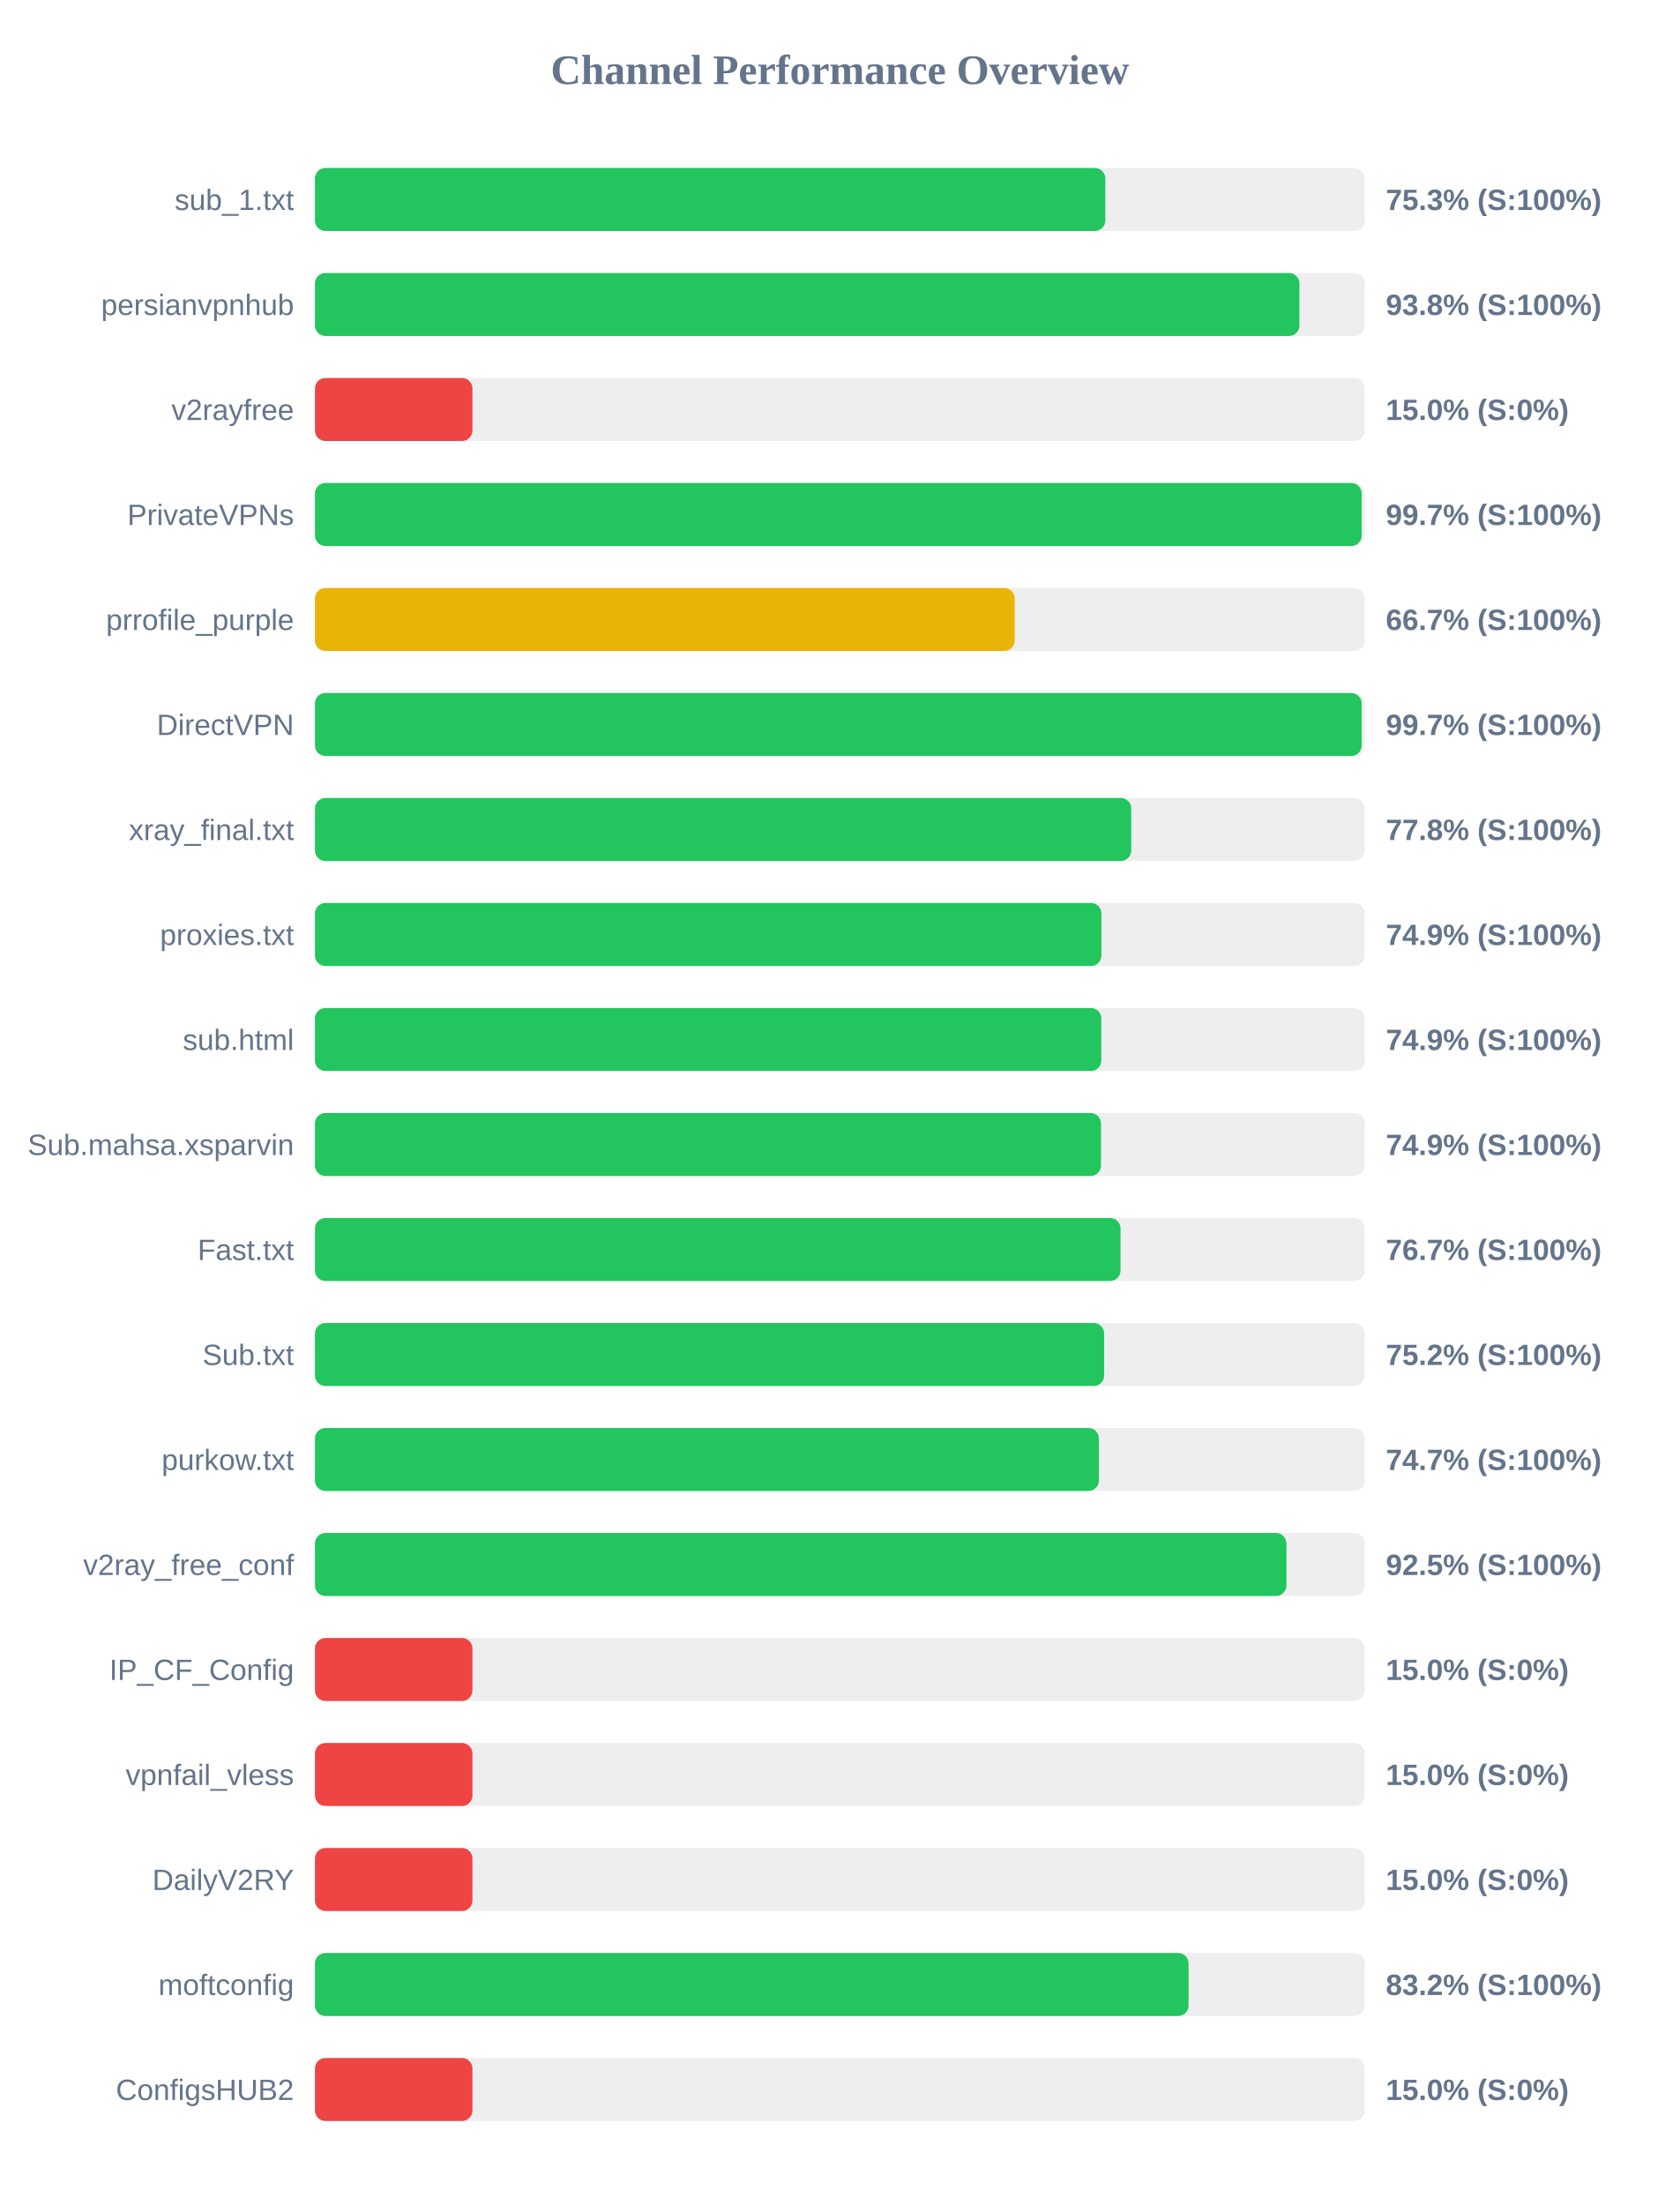
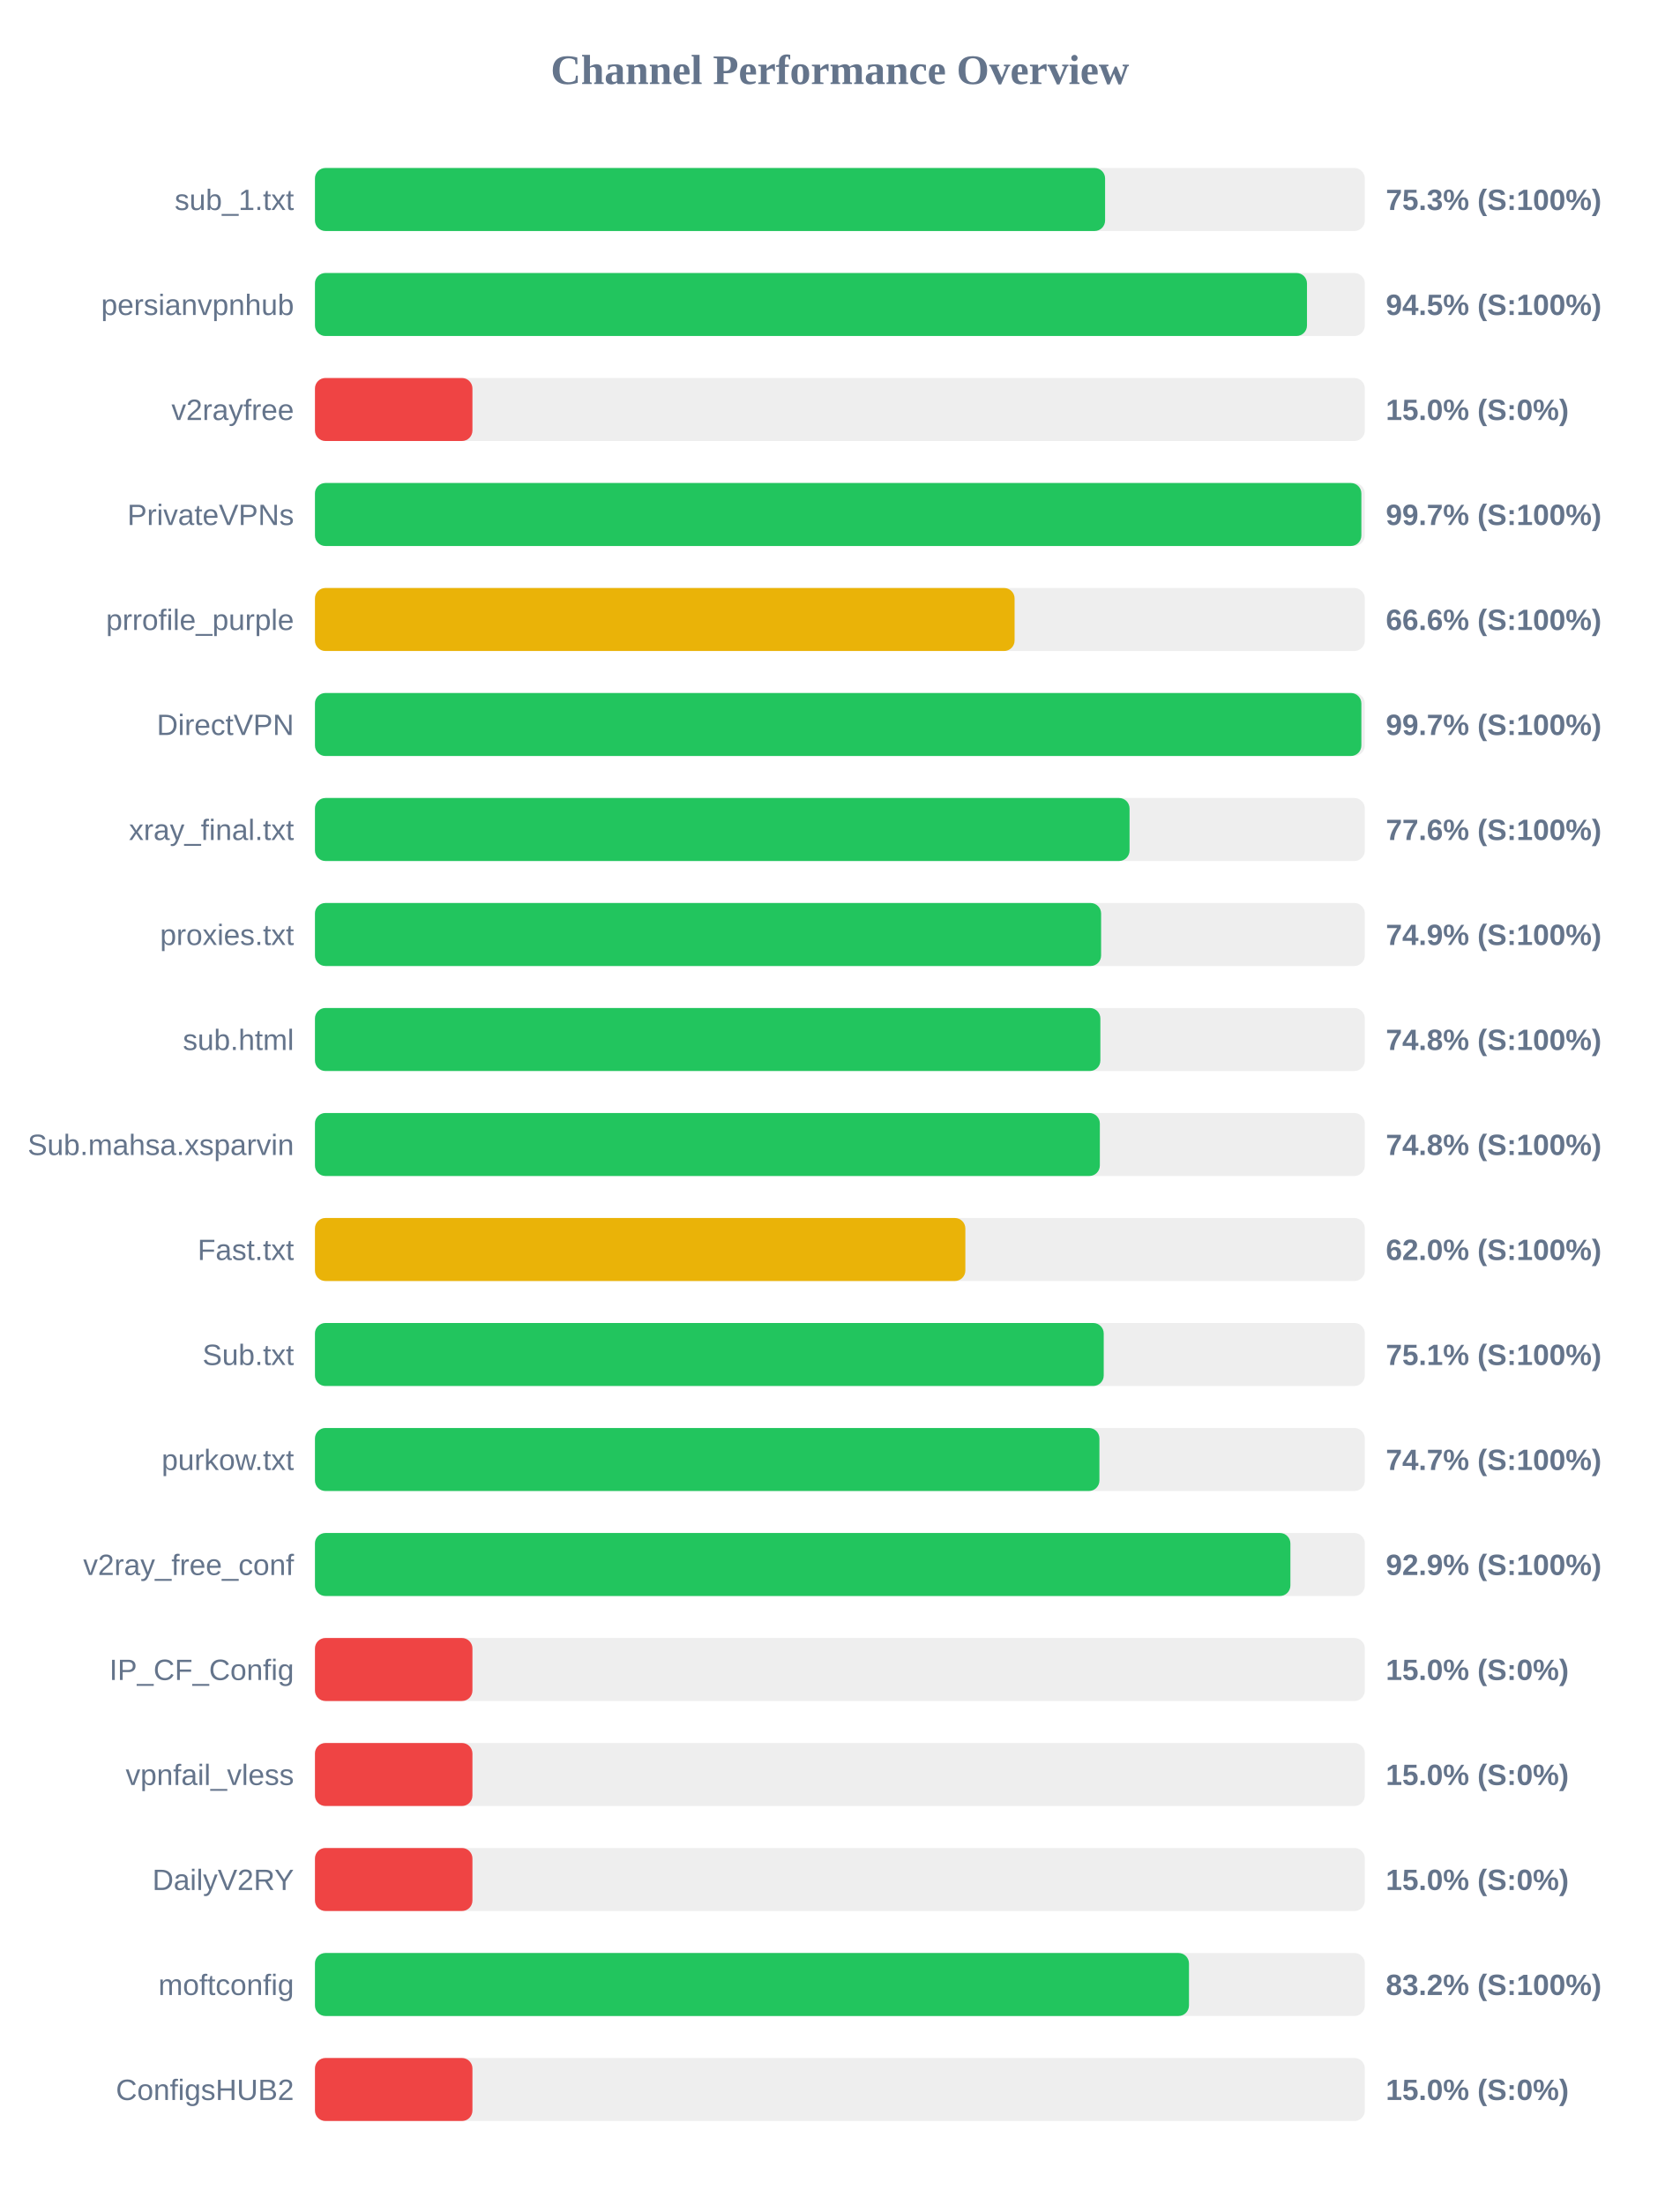
<svg xmlns="http://www.w3.org/2000/svg" width="800" height="1050" version="1.1">
  <style>
        .row { font: 14px Arial; fill: #64748b; }
        .score { font: bold 14px Arial; fill: #64748b; }
    </style>
  <text x="400" y="40" text-anchor="middle" font-size="20px" font-weight="bold" fill="#64748b">Channel Performance Overview</text>
  <rect x="150" y="80" width="500" height="30" fill="#eee" rx="5" />
-   <rect x="150" y="80" width="376.4" height="30" fill="#22c55e" rx="5" />
+   <rect x="150" y="80" width="376.3" height="30" fill="#22c55e" rx="5" />
  <text x="140" y="100" text-anchor="end" class="row">sub_1.txt</text>
  <text x="660" y="100" text-anchor="start" class="score">75.3% (S:100%)</text>
  <rect x="150" y="130" width="500" height="30" fill="#eee" rx="5" />
-   <rect x="150" y="130" width="468.85" height="30" fill="#22c55e" rx="5" />
+   <rect x="150" y="130" width="472.45" height="30" fill="#22c55e" rx="5" />
  <text x="140" y="150" text-anchor="end" class="row">persianvpnhub</text>
-   <text x="660" y="150" text-anchor="start" class="score">93.8% (S:100%)</text>
+   <text x="660" y="150" text-anchor="start" class="score">94.5% (S:100%)</text>
  <rect x="150" y="180" width="500" height="30" fill="#eee" rx="5" />
  <rect x="150" y="180" width="75.0" height="30" fill="#ef4444" rx="5" />
  <text x="140" y="200" text-anchor="end" class="row">v2rayfree</text>
  <text x="660" y="200" text-anchor="start" class="score">15.0% (S:0%)</text>
  <rect x="150" y="230" width="500" height="30" fill="#eee" rx="5" />
-   <rect x="150" y="230" width="498.5" height="30" fill="#22c55e" rx="5" />
+   <rect x="150" y="230" width="498.35" height="30" fill="#22c55e" rx="5" />
  <text x="140" y="250" text-anchor="end" class="row">PrivateVPNs</text>
  <text x="660" y="250" text-anchor="start" class="score">99.7% (S:100%)</text>
  <rect x="150" y="280" width="500" height="30" fill="#eee" rx="5" />
-   <rect x="150" y="280" width="333.25" height="30" fill="#eab308" rx="5" />
+   <rect x="150" y="280" width="333.2" height="30" fill="#eab308" rx="5" />
  <text x="140" y="300" text-anchor="end" class="row">prrofile_purple</text>
-   <text x="660" y="300" text-anchor="start" class="score">66.7% (S:100%)</text>
+   <text x="660" y="300" text-anchor="start" class="score">66.6% (S:100%)</text>
  <rect x="150" y="330" width="500" height="30" fill="#eee" rx="5" />
-   <rect x="150" y="330" width="498.5" height="30" fill="#22c55e" rx="5" />
+   <rect x="150" y="330" width="498.35" height="30" fill="#22c55e" rx="5" />
  <text x="140" y="350" text-anchor="end" class="row">DirectVPN</text>
  <text x="660" y="350" text-anchor="start" class="score">99.7% (S:100%)</text>
  <rect x="150" y="380" width="500" height="30" fill="#eee" rx="5" />
-   <rect x="150" y="380" width="388.75" height="30" fill="#22c55e" rx="5" />
+   <rect x="150" y="380" width="387.95" height="30" fill="#22c55e" rx="5" />
  <text x="140" y="400" text-anchor="end" class="row">xray_final.txt</text>
-   <text x="660" y="400" text-anchor="start" class="score">77.8% (S:100%)</text>
+   <text x="660" y="400" text-anchor="start" class="score">77.6% (S:100%)</text>
  <rect x="150" y="430" width="500" height="30" fill="#eee" rx="5" />
-   <rect x="150" y="430" width="374.55" height="30" fill="#22c55e" rx="5" />
+   <rect x="150" y="430" width="374.4" height="30" fill="#22c55e" rx="5" />
  <text x="140" y="450" text-anchor="end" class="row">proxies.txt</text>
  <text x="660" y="450" text-anchor="start" class="score">74.9% (S:100%)</text>
  <rect x="150" y="480" width="500" height="30" fill="#eee" rx="5" />
-   <rect x="150" y="480" width="374.5" height="30" fill="#22c55e" rx="5" />
+   <rect x="150" y="480" width="374.05" height="30" fill="#22c55e" rx="5" />
  <text x="140" y="500" text-anchor="end" class="row">sub.html</text>
-   <text x="660" y="500" text-anchor="start" class="score">74.9% (S:100%)</text>
+   <text x="660" y="500" text-anchor="start" class="score">74.8% (S:100%)</text>
  <rect x="150" y="530" width="500" height="30" fill="#eee" rx="5" />
-   <rect x="150" y="530" width="374.35" height="30" fill="#22c55e" rx="5" />
+   <rect x="150" y="530" width="373.8" height="30" fill="#22c55e" rx="5" />
  <text x="140" y="550" text-anchor="end" class="row">Sub.mahsa.xsparvin</text>
-   <text x="660" y="550" text-anchor="start" class="score">74.9% (S:100%)</text>
+   <text x="660" y="550" text-anchor="start" class="score">74.8% (S:100%)</text>
  <rect x="150" y="580" width="500" height="30" fill="#eee" rx="5" />
-   <rect x="150" y="580" width="383.65" height="30" fill="#22c55e" rx="5" />
+   <rect x="150" y="580" width="309.75" height="30" fill="#eab308" rx="5" />
  <text x="140" y="600" text-anchor="end" class="row">Fast.txt</text>
-   <text x="660" y="600" text-anchor="start" class="score">76.7% (S:100%)</text>
+   <text x="660" y="600" text-anchor="start" class="score">62.0% (S:100%)</text>
  <rect x="150" y="630" width="500" height="30" fill="#eee" rx="5" />
-   <rect x="150" y="630" width="375.85" height="30" fill="#22c55e" rx="5" />
+   <rect x="150" y="630" width="375.65" height="30" fill="#22c55e" rx="5" />
  <text x="140" y="650" text-anchor="end" class="row">Sub.txt</text>
-   <text x="660" y="650" text-anchor="start" class="score">75.2% (S:100%)</text>
+   <text x="660" y="650" text-anchor="start" class="score">75.1% (S:100%)</text>
  <rect x="150" y="680" width="500" height="30" fill="#eee" rx="5" />
-   <rect x="150" y="680" width="373.35" height="30" fill="#22c55e" rx="5" />
+   <rect x="150" y="680" width="373.6" height="30" fill="#22c55e" rx="5" />
  <text x="140" y="700" text-anchor="end" class="row">purkow.txt</text>
  <text x="660" y="700" text-anchor="start" class="score">74.7% (S:100%)</text>
  <rect x="150" y="730" width="500" height="30" fill="#eee" rx="5" />
-   <rect x="150" y="730" width="462.65" height="30" fill="#22c55e" rx="5" />
+   <rect x="150" y="730" width="464.55" height="30" fill="#22c55e" rx="5" />
  <text x="140" y="750" text-anchor="end" class="row">v2ray_free_conf</text>
-   <text x="660" y="750" text-anchor="start" class="score">92.5% (S:100%)</text>
+   <text x="660" y="750" text-anchor="start" class="score">92.9% (S:100%)</text>
  <rect x="150" y="780" width="500" height="30" fill="#eee" rx="5" />
  <rect x="150" y="780" width="75.0" height="30" fill="#ef4444" rx="5" />
  <text x="140" y="800" text-anchor="end" class="row">IP_CF_Config</text>
  <text x="660" y="800" text-anchor="start" class="score">15.0% (S:0%)</text>
  <rect x="150" y="830" width="500" height="30" fill="#eee" rx="5" />
  <rect x="150" y="830" width="75.0" height="30" fill="#ef4444" rx="5" />
  <text x="140" y="850" text-anchor="end" class="row">vpnfail_vless</text>
  <text x="660" y="850" text-anchor="start" class="score">15.0% (S:0%)</text>
  <rect x="150" y="880" width="500" height="30" fill="#eee" rx="5" />
  <rect x="150" y="880" width="75.0" height="30" fill="#ef4444" rx="5" />
  <text x="140" y="900" text-anchor="end" class="row">DailyV2RY</text>
  <text x="660" y="900" text-anchor="start" class="score">15.0% (S:0%)</text>
  <rect x="150" y="930" width="500" height="30" fill="#eee" rx="5" />
-   <rect x="150" y="930" width="416.05" height="30" fill="#22c55e" rx="5" />
+   <rect x="150" y="930" width="416.25" height="30" fill="#22c55e" rx="5" />
  <text x="140" y="950" text-anchor="end" class="row">moftconfig</text>
  <text x="660" y="950" text-anchor="start" class="score">83.2% (S:100%)</text>
  <rect x="150" y="980" width="500" height="30" fill="#eee" rx="5" />
  <rect x="150" y="980" width="75.0" height="30" fill="#ef4444" rx="5" />
  <text x="140" y="1000" text-anchor="end" class="row">ConfigsHUB2</text>
  <text x="660" y="1000" text-anchor="start" class="score">15.0% (S:0%)</text>
</svg>
